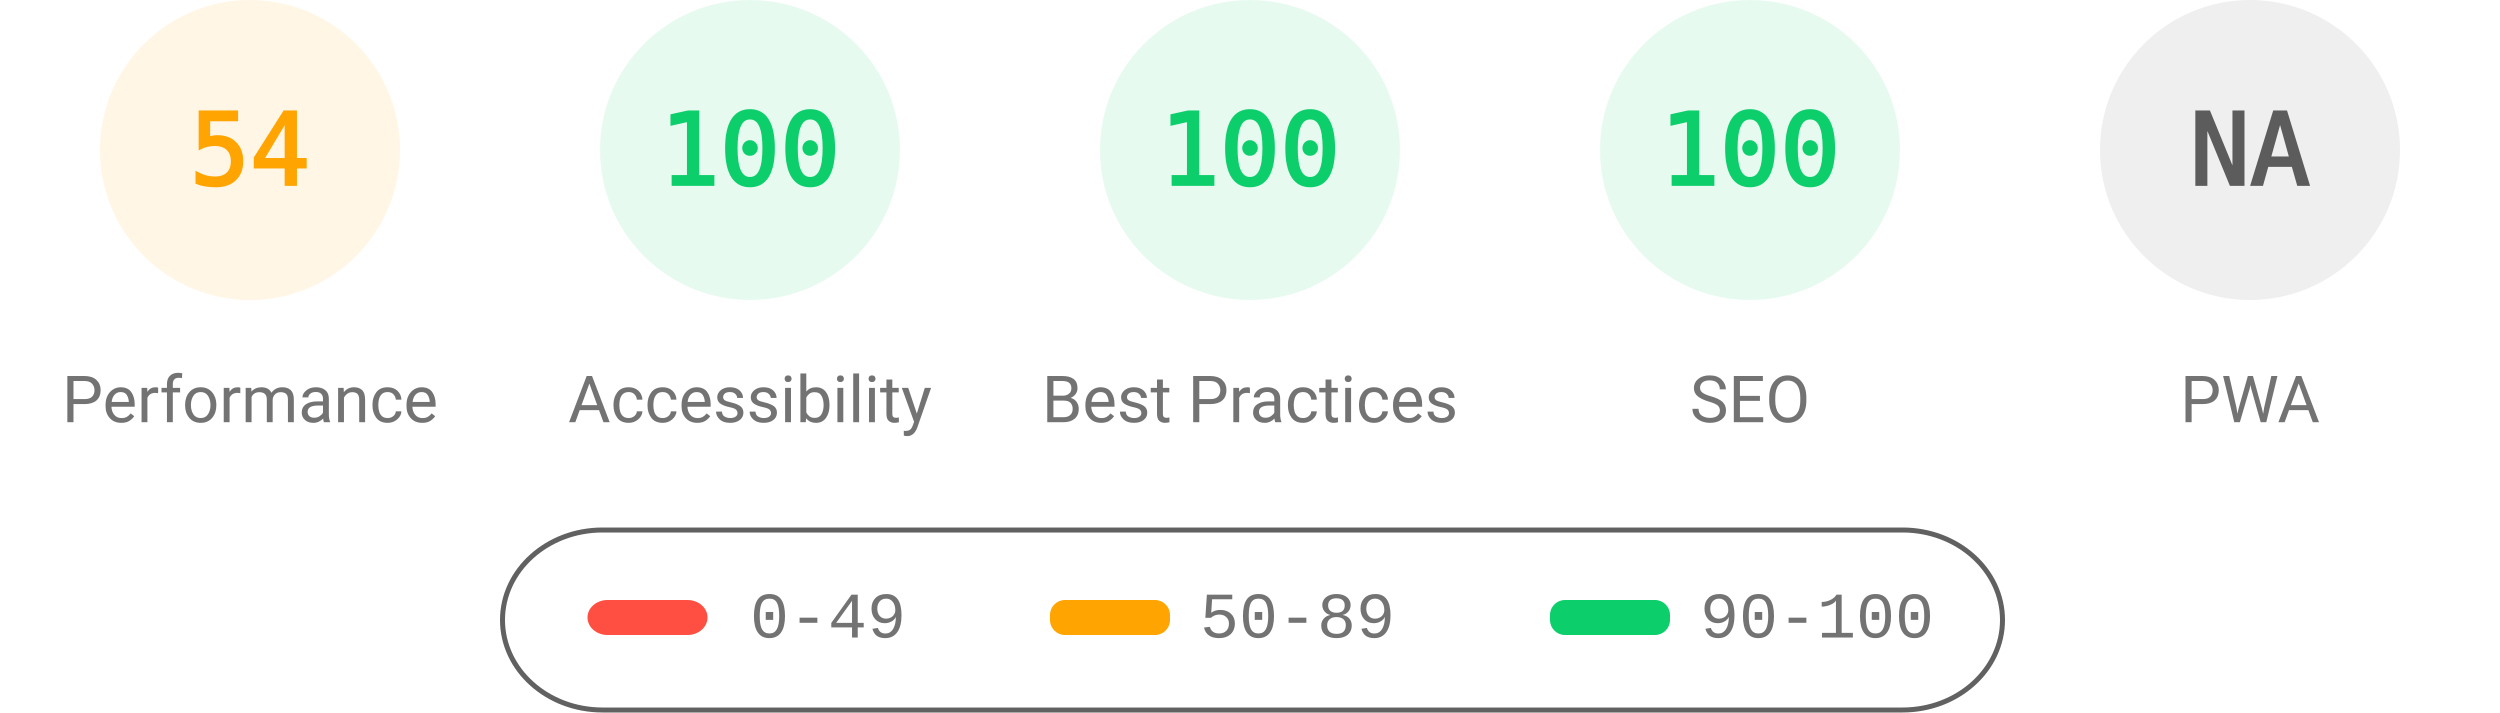
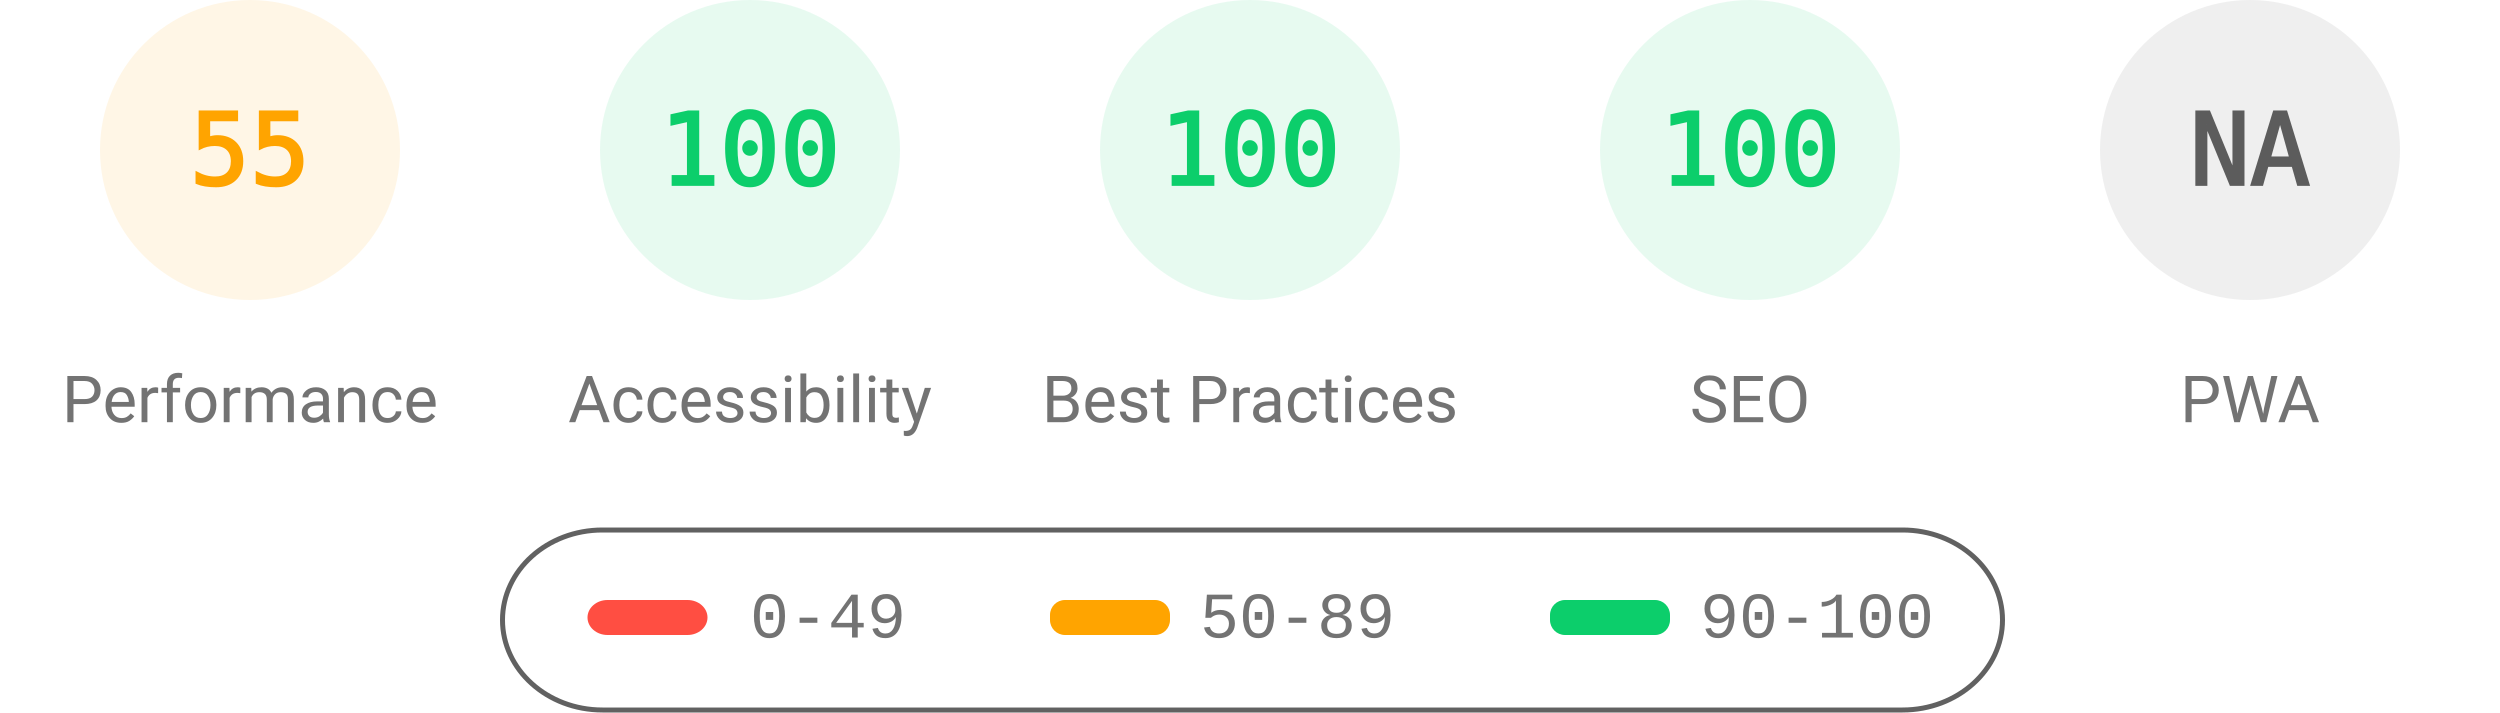
<svg xmlns="http://www.w3.org/2000/svg" fill="none" width="1000" height="285">
  <style>.gauge-base{opacity:.1}.gauge-arc{fill:none;animation-delay:250ms;stroke-linecap:round;transform:rotate(-90deg);transform-origin:100px 60px;animation:load-gauge 1s ease forwards}.guage-text{font-size:40px;font-family:monospace;text-align:center}.guage-red{color:#ff4e42;fill:#ff4e42;stroke:#ff4e42}.guage-orange{color:#ffa400;fill:#ffa400;stroke:#ffa400}.guage-green{color:#0cce6b;fill:#0cce6b;stroke:#0cce6b}.guage-undefined{color:#5c5c5c;fill:#5c5c5c;stroke:#5c5c5c}.guage-title{color:#737373;fill:#737373;stroke:none;font-size:26px;line-height:26px;font-family:Roboto,Halvetica,Arial,sans-serif}@keyframes load-gauge{from{stroke-dasharray:0 352.858}}</style>
  <svg class="guage-div guage-perf guage-orange" viewBox="0 0 200 200" width="200" height="200">
    <circle class="gauge-base" r="56" cx="100" cy="60" stroke-width="8" />
-     <circle class="gauge-arc guage-arc-1" r="56" cx="100" cy="60" stroke-width="8" style="stroke-dasharray:190.003,351.858" />
-     <text class="guage-text" x="100" y="60" alignment-baseline="central" dominant-baseline="central" text-anchor="middle">54</text>
+     <circle class="gauge-arc guage-arc-1" r="56" cx="100" cy="60" stroke-width="8" style="stroke-dasharray:193.522,351.858" />
+     <text class="guage-text" x="100" y="60" alignment-baseline="central" dominant-baseline="central" text-anchor="middle">55</text>
    <text class="guage-title" x="100" y="160" alignment-baseline="central" dominant-baseline="central" text-anchor="middle">Performance</text>
  </svg>
  <svg class="guage-div guage-acc guage-green" viewBox="0 0 200 200" width="200" height="200" x="200">
    <circle class="gauge-base" r="56" cx="100" cy="60" stroke-width="8" />
    <circle class="gauge-arc guage-arc-2" r="56" cx="100" cy="60" stroke-width="8" style="stroke-dasharray:351.858,351.858" />
    <text class="guage-text" x="100" y="60" alignment-baseline="central" dominant-baseline="central" text-anchor="middle">100</text>
    <text class="guage-title" x="100" y="160" alignment-baseline="central" dominant-baseline="central" text-anchor="middle">Accessibility</text>
  </svg>
  <svg class="guage-div guage-best guage-green" viewBox="0 0 200 200" width="200" height="200" x="400">
    <circle class="gauge-base" r="56" cx="100" cy="60" stroke-width="8" />
    <circle class="gauge-arc guage-arc-3" r="56" cx="100" cy="60" stroke-width="8" style="stroke-dasharray:351.858,351.858" />
    <text class="guage-text" x="100" y="60" alignment-baseline="central" dominant-baseline="central" text-anchor="middle">100</text>
    <text class="guage-title" x="100" y="160" alignment-baseline="central" dominant-baseline="central" text-anchor="middle">Best Practices</text>
  </svg>
  <svg class="guage-div guage-seo guage-green" viewBox="0 0 200 200" width="200" height="200" x="600">
    <circle class="gauge-base" r="56" cx="100" cy="60" stroke-width="8" />
    <circle class="gauge-arc guage-arc-4" r="56" cx="100" cy="60" stroke-width="8" style="stroke-dasharray:351.858,351.858" />
    <text class="guage-text" x="100" y="60" alignment-baseline="central" dominant-baseline="central" text-anchor="middle">100</text>
    <text class="guage-title" x="100" y="160" alignment-baseline="central" dominant-baseline="central" text-anchor="middle">SEO</text>
  </svg>
  <svg class="guage-div guage-pwa guage-undefined" viewBox="0 0 200 200" width="200" height="200" x="800">
    <circle class="gauge-base" r="56" cx="100" cy="60" stroke-width="8" />
    <circle class="gauge-arc guage-arc-4" r="56" cx="100" cy="60" stroke-width="8" style="stroke-dasharray:351.858,351.858" />
    <text class="guage-text" x="100" y="60" alignment-baseline="central" dominant-baseline="central" text-anchor="middle">NA</text>
    <text class="guage-title" x="100" y="160" alignment-baseline="central" dominant-baseline="central" text-anchor="middle">PWA</text>
  </svg>
  <svg width="604" height="76" x="200" y="210">
    <path fill="none" id="canvas_background" d="M-1-1h604v80H-1z" />
    <rect fill-opacity="0" stroke="#616161" stroke-width="2" rx="40" id="svg_2" height="72" width="600" y="2" x="1" fill="#000" />
    <rect stroke="#000" rx="8" id="svg_3" height="14" width="48" y="30" x="35" stroke-opacity="null" stroke-width="0" fill="#ff4e42" />
    <rect stroke="#000" rx="6" id="svg_4" height="14" width="48" y="30" x="220" stroke-opacity="null" stroke-width="0" fill="#ffa400" />
    <rect stroke="#000" rx="6" id="svg_5" height="14" width="48" y="30" x="420" stroke-opacity="null" stroke-width="0" fill="#0cce6b" />
    <text xml:space="preserve" text-anchor="start" font-family="'Courier New', Courier, monospace" font-size="26" id="svg_6" y="45" x="100" stroke-opacity="null" stroke-width="0" stroke="#000" fill="#737373">0-49</text>
    <text xml:space="preserve" text-anchor="start" font-family="'Courier New', Courier, monospace" font-size="26" id="svg_7" y="45" x="280" stroke-opacity="null" stroke-width="0" stroke="#000" fill="#737373">50-89</text>
    <text xml:space="preserve" text-anchor="start" font-family="'Courier New', Courier, monospace" font-size="26" id="svg_8" y="45" x="480" stroke-opacity="null" stroke-width="0" stroke="#000" fill="#737373">90-100</text>
  </svg>
</svg>
